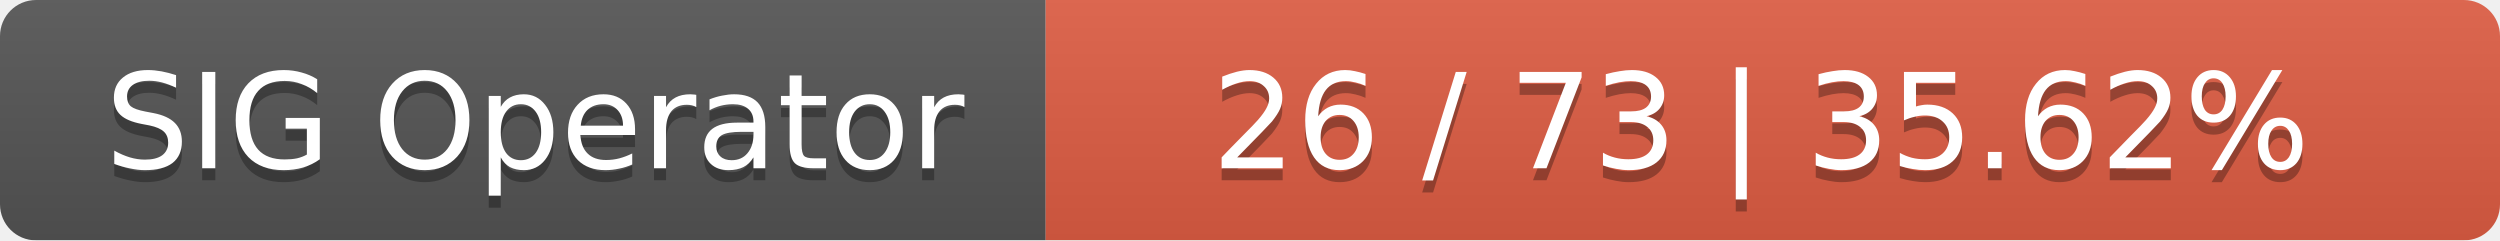
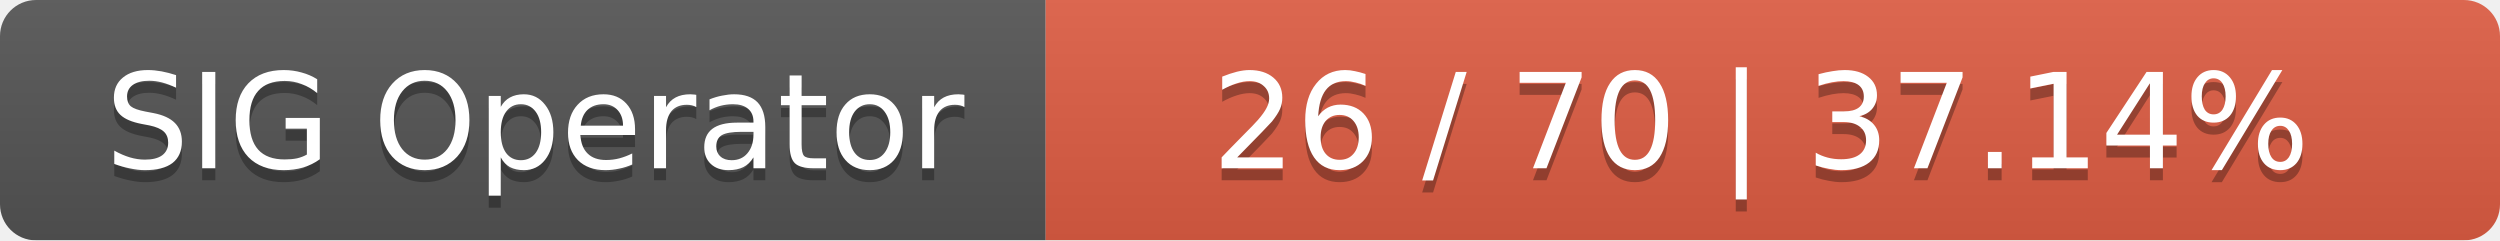
<svg xmlns="http://www.w3.org/2000/svg" width="208" height="20">
  <linearGradient id="smooth" x2="0" y2="100%">
    <stop offset="0" stop-color="#bbb" stop-opacity=".1" />
    <stop offset="1" stop-opacity=".1" />
  </linearGradient>
  <mask id="round">
    <rect width="208" height="20" rx="3" fill="#fff" />
  </mask>
  <g mask="url(#round)">
    <rect width="87" height="20" fill="#555" />
    <rect x="87" width="121" height="20" fill="#e05d44" />
    <rect width="208" height="20" fill="url(#smooth)" />
  </g>
  <g fill="#fff" text-anchor="middle" font-family="DejaVu Sans,Verdana,Geneva,sans-serif" font-size="11">
    <text x="44.5" y="15" fill="#010101" fill-opacity=".3">SIG Operator</text>
    <text x="44.5" y="14">SIG Operator</text>
-     <text x="146.5" y="15" fill="#010101" fill-opacity=".3">26 / 73    |    35.62%</text>
-     <text x="146.5" y="14">26 / 73    |    35.62%</text>
+     <text x="146.5" y="15" fill="#010101" fill-opacity=".3">26 / 70    |    37.14%</text>
+     <text x="146.5" y="14">26 / 70    |    37.14%</text>
  </g>
</svg>
